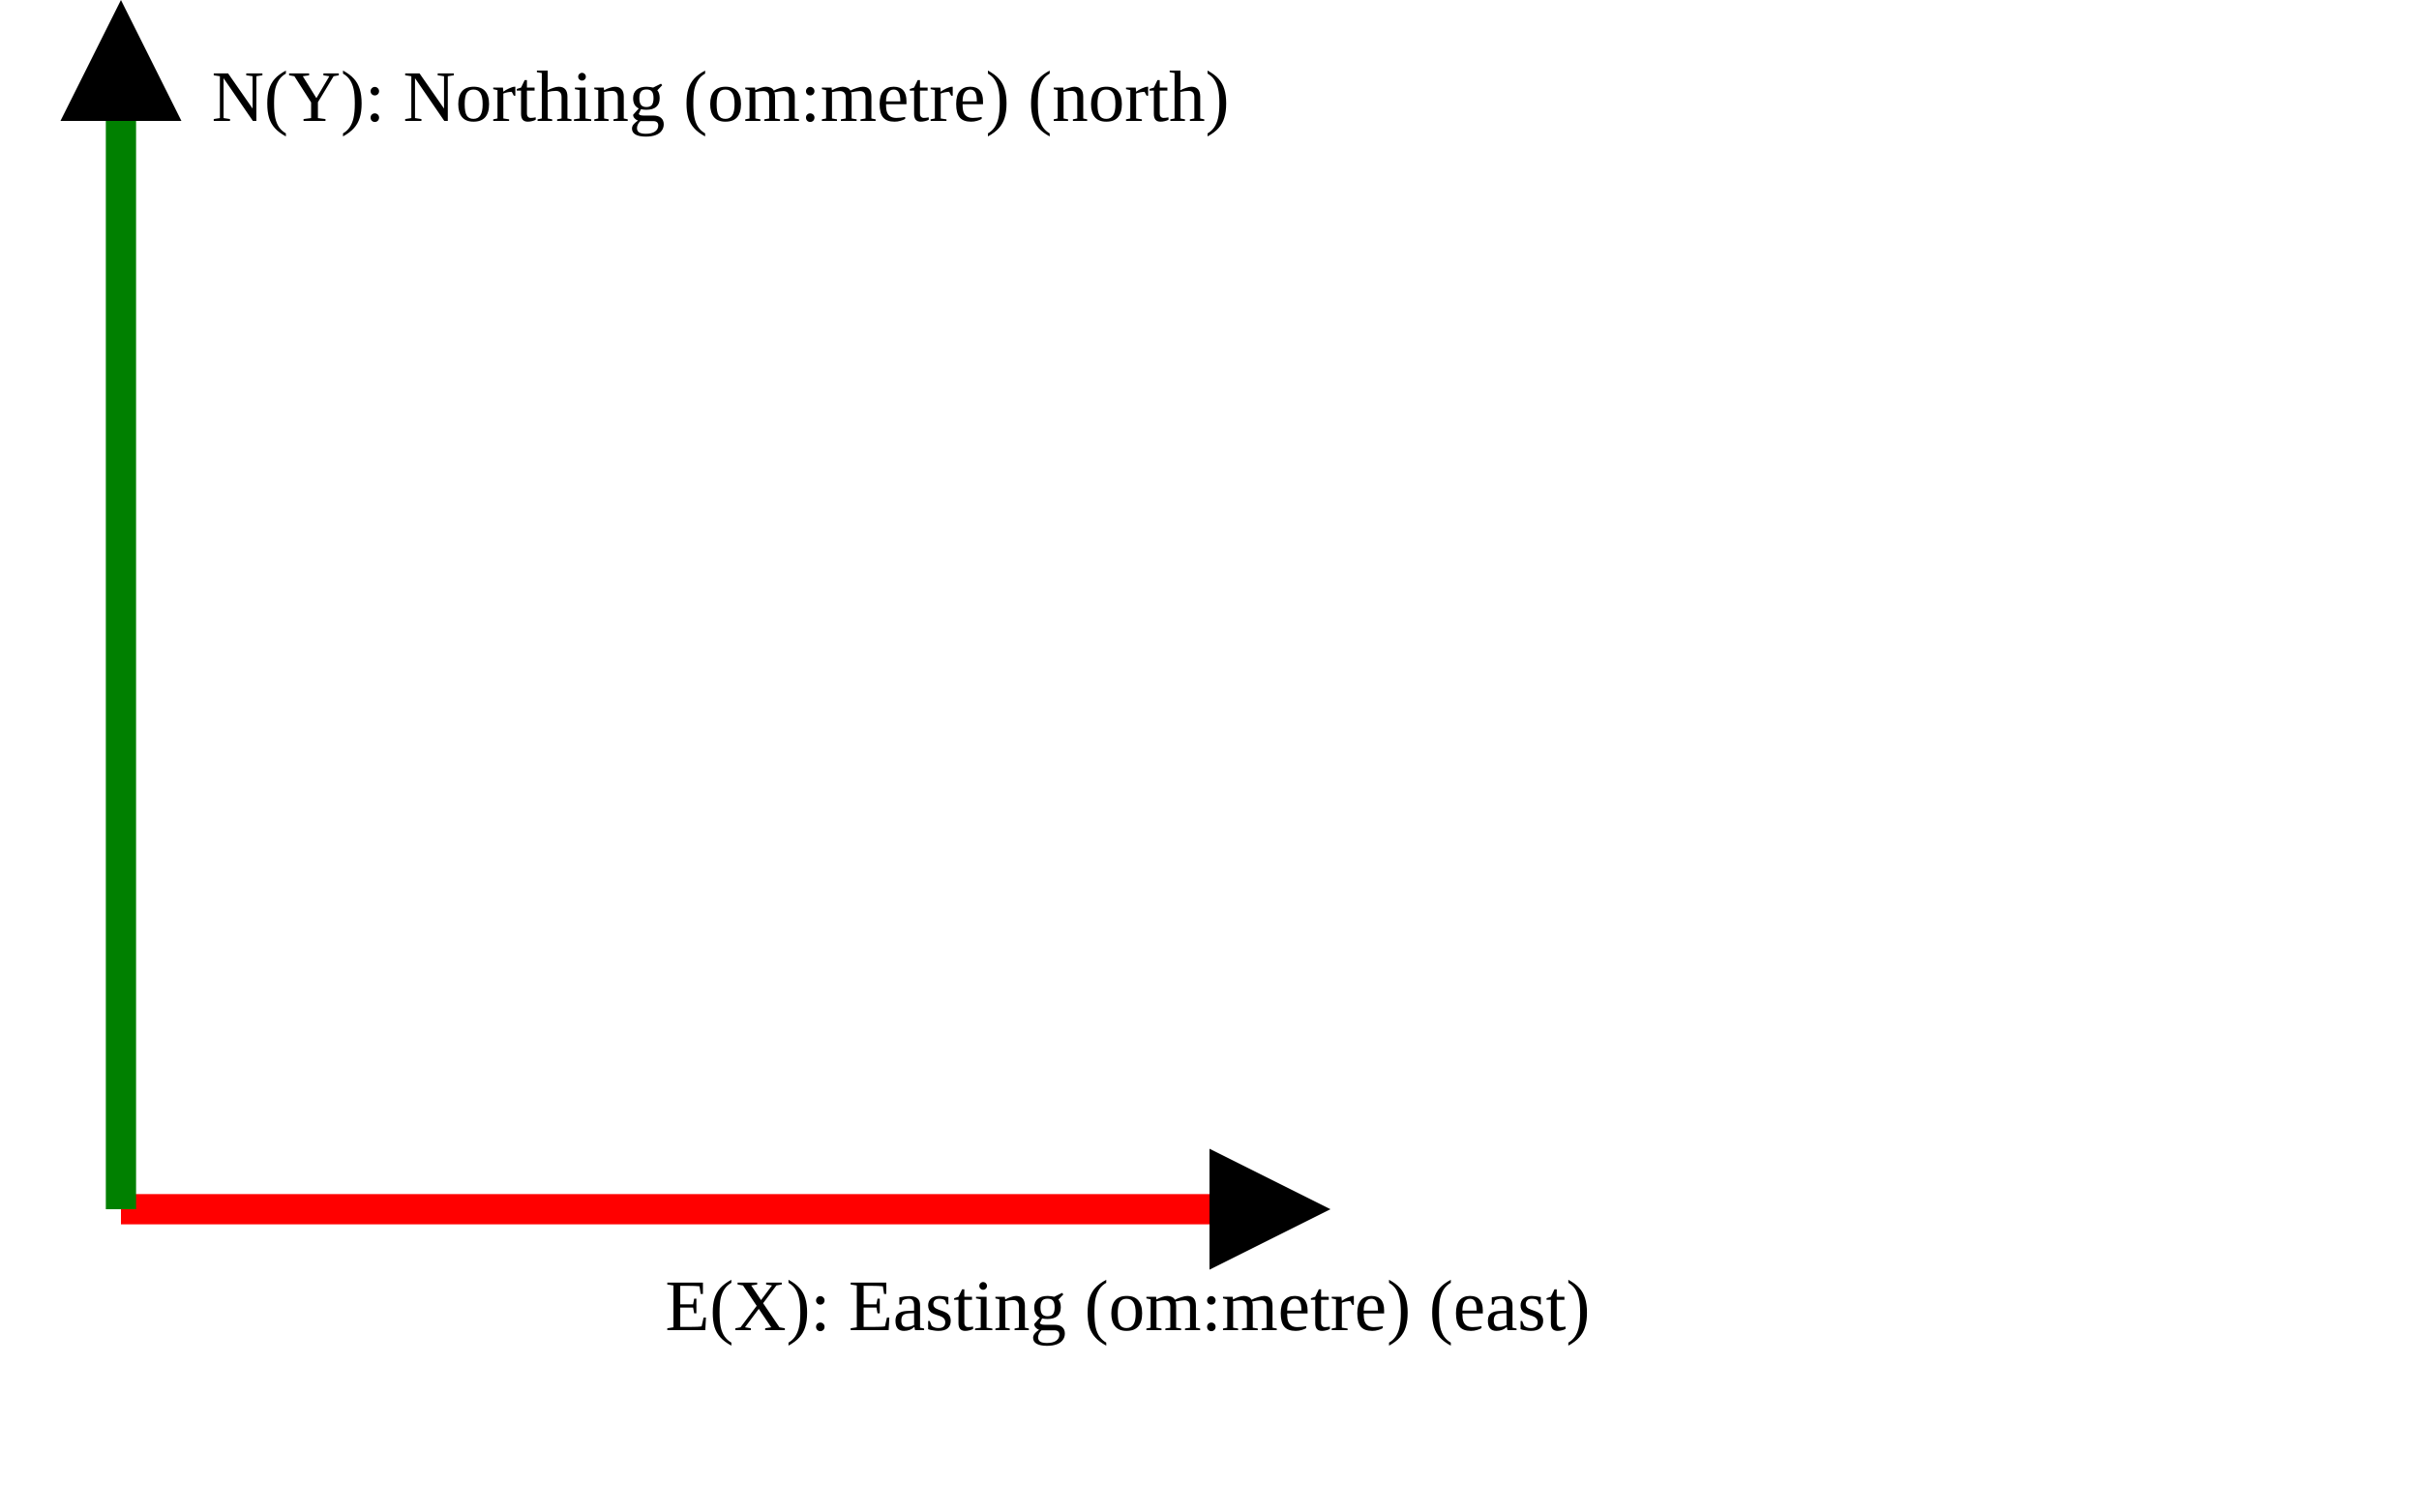
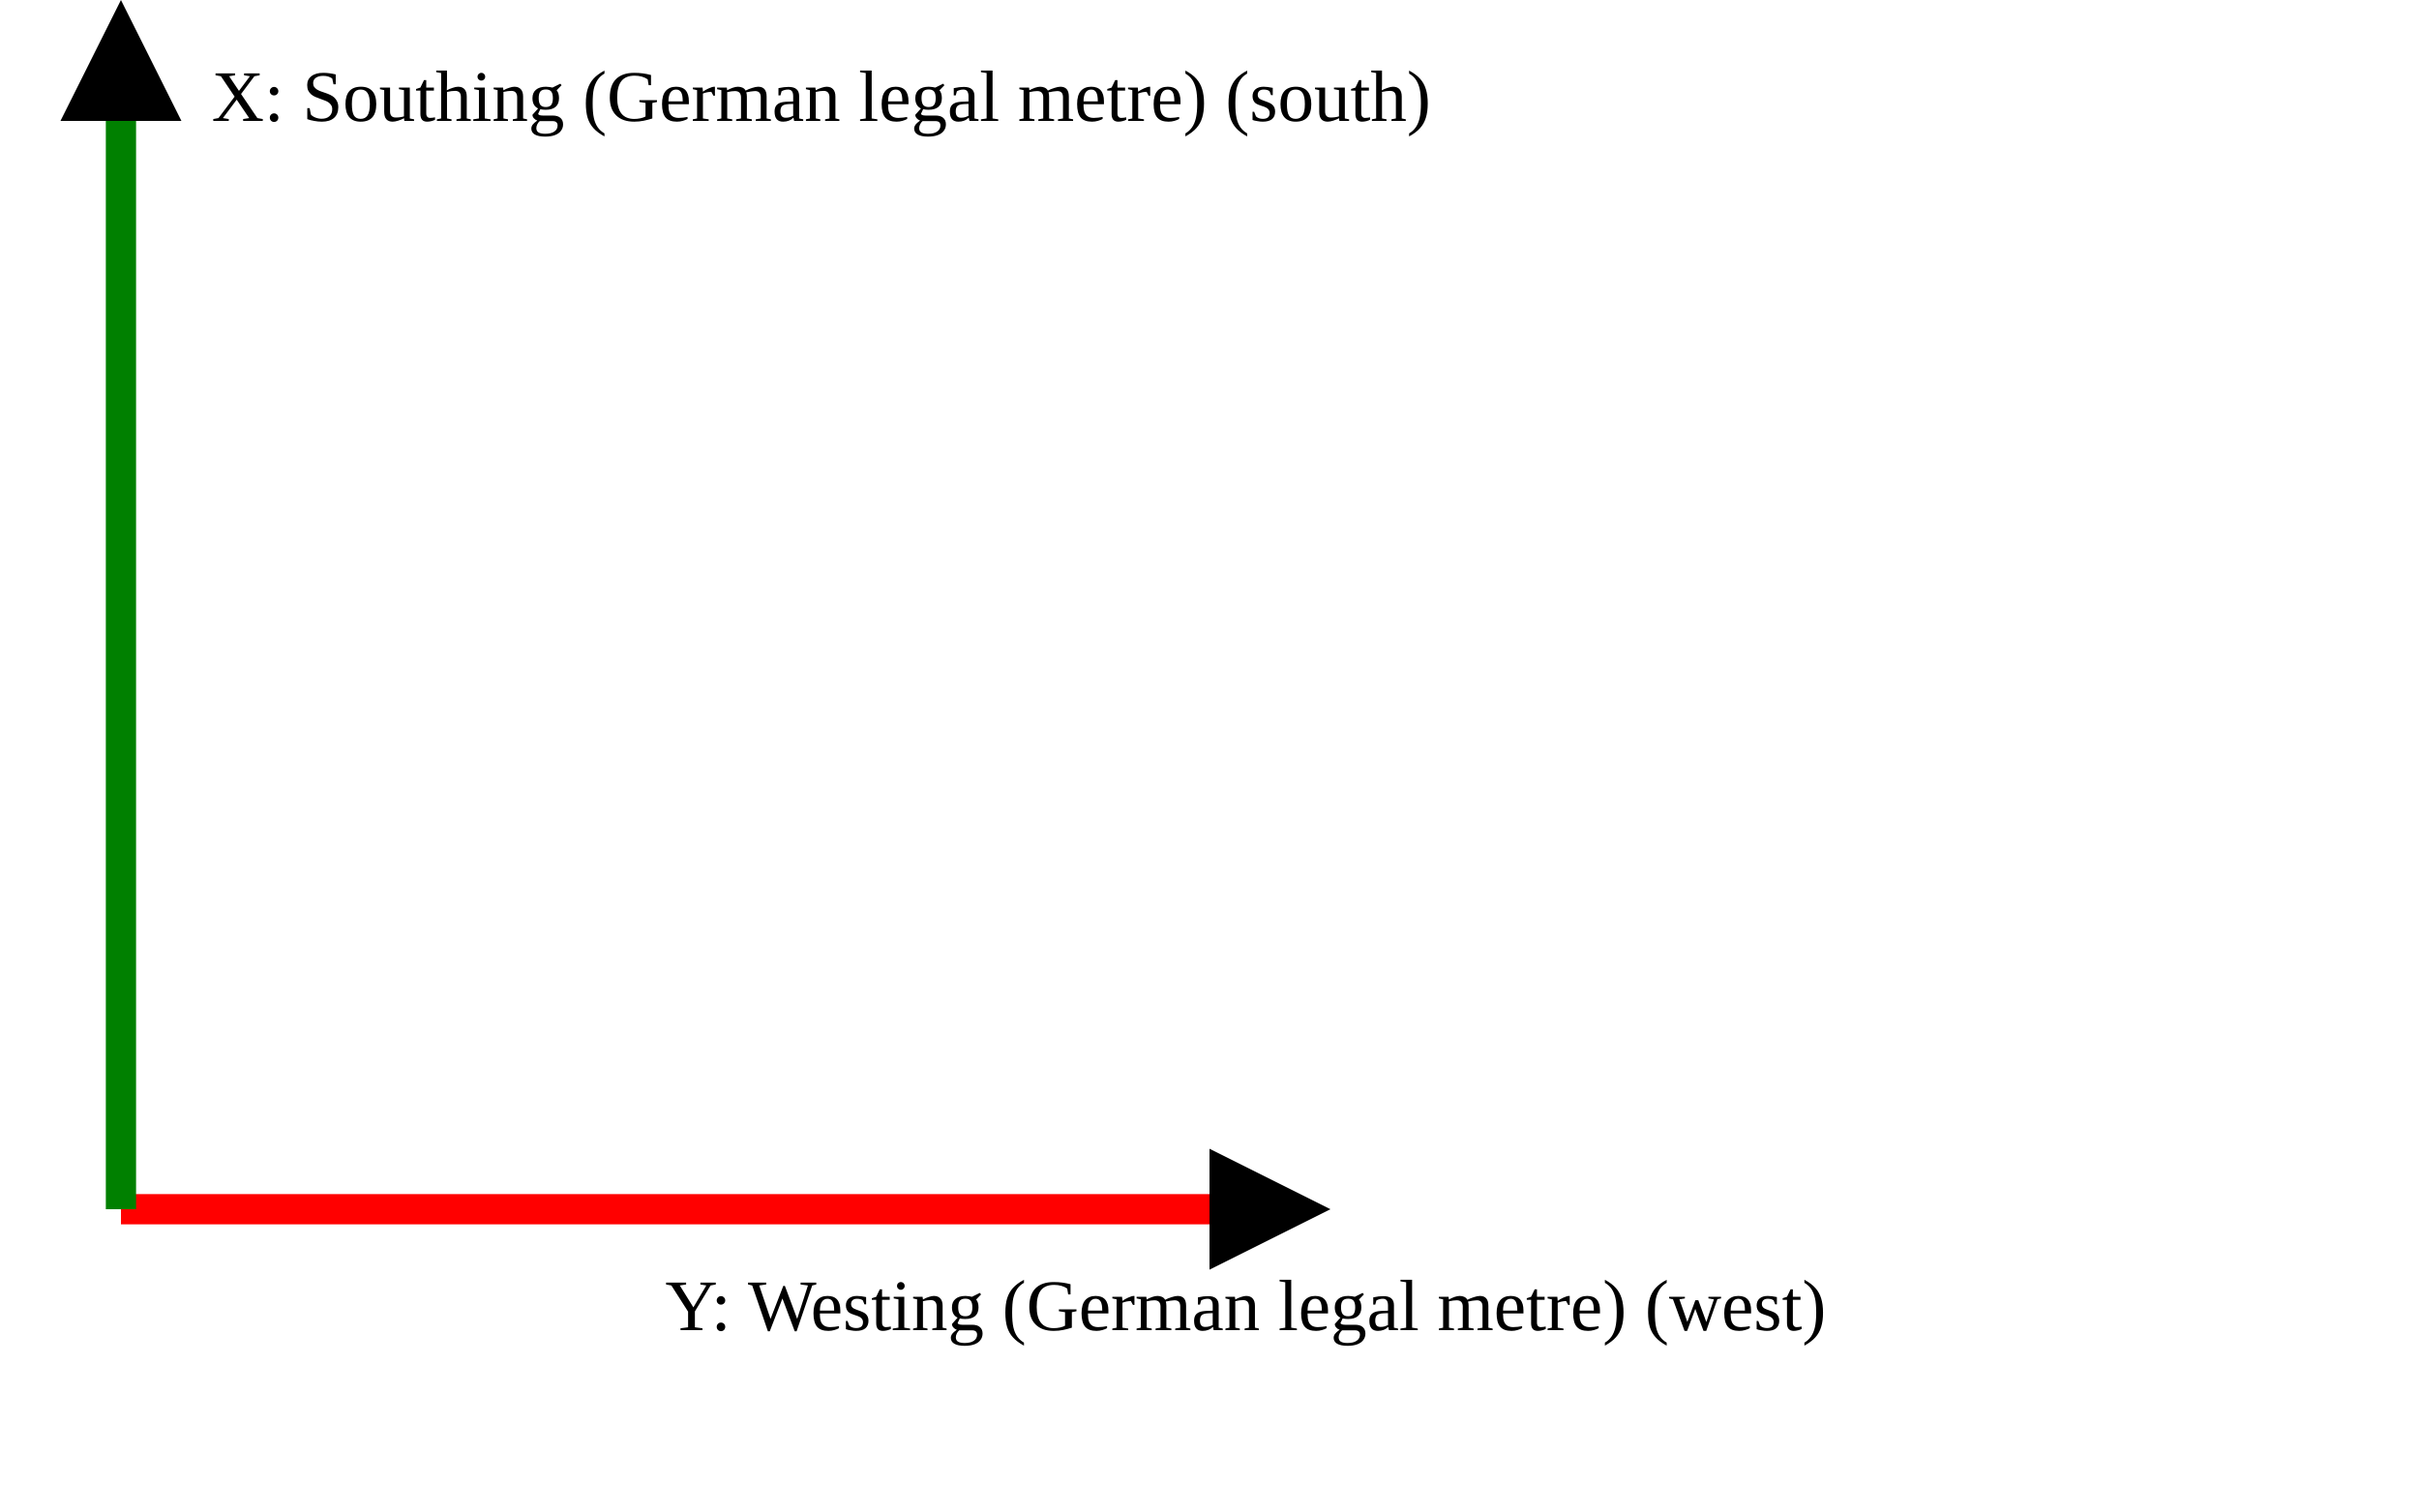
<svg xmlns="http://www.w3.org/2000/svg" version="1.1" width="400" height="250" viewbox="0 0 375 220">
  <defs>
    <marker id="arrowhead" markerWidth="10" markerHeight="7" refX="0" refY="2" orient="auto">
      <polygon points="0 0, 4 2, 0 4" />
    </marker>
  </defs>
  <line x1="20" y1="200" x2="200" y2="200" stroke="red" stroke-width="5" marker-end="url(#arrowhead)" />
-   <text x="110" y="220" class="small">E(X): Easting (om:metre) (east)</text>
+   <text x="110" y="220" class="small">Y: Westing (German legal metre) (west)</text>
  <line x1="20" y1="200" x2="20" y2="20" stroke="green" stroke-width="5" marker-end="url(#arrowhead)" />
-   <text x="35" y="20" class="small">N(Y): Northing (om:metre) (north)</text>
+   <text x="35" y="20" class="small">X: Southing (German legal metre) (south)</text>
</svg>
